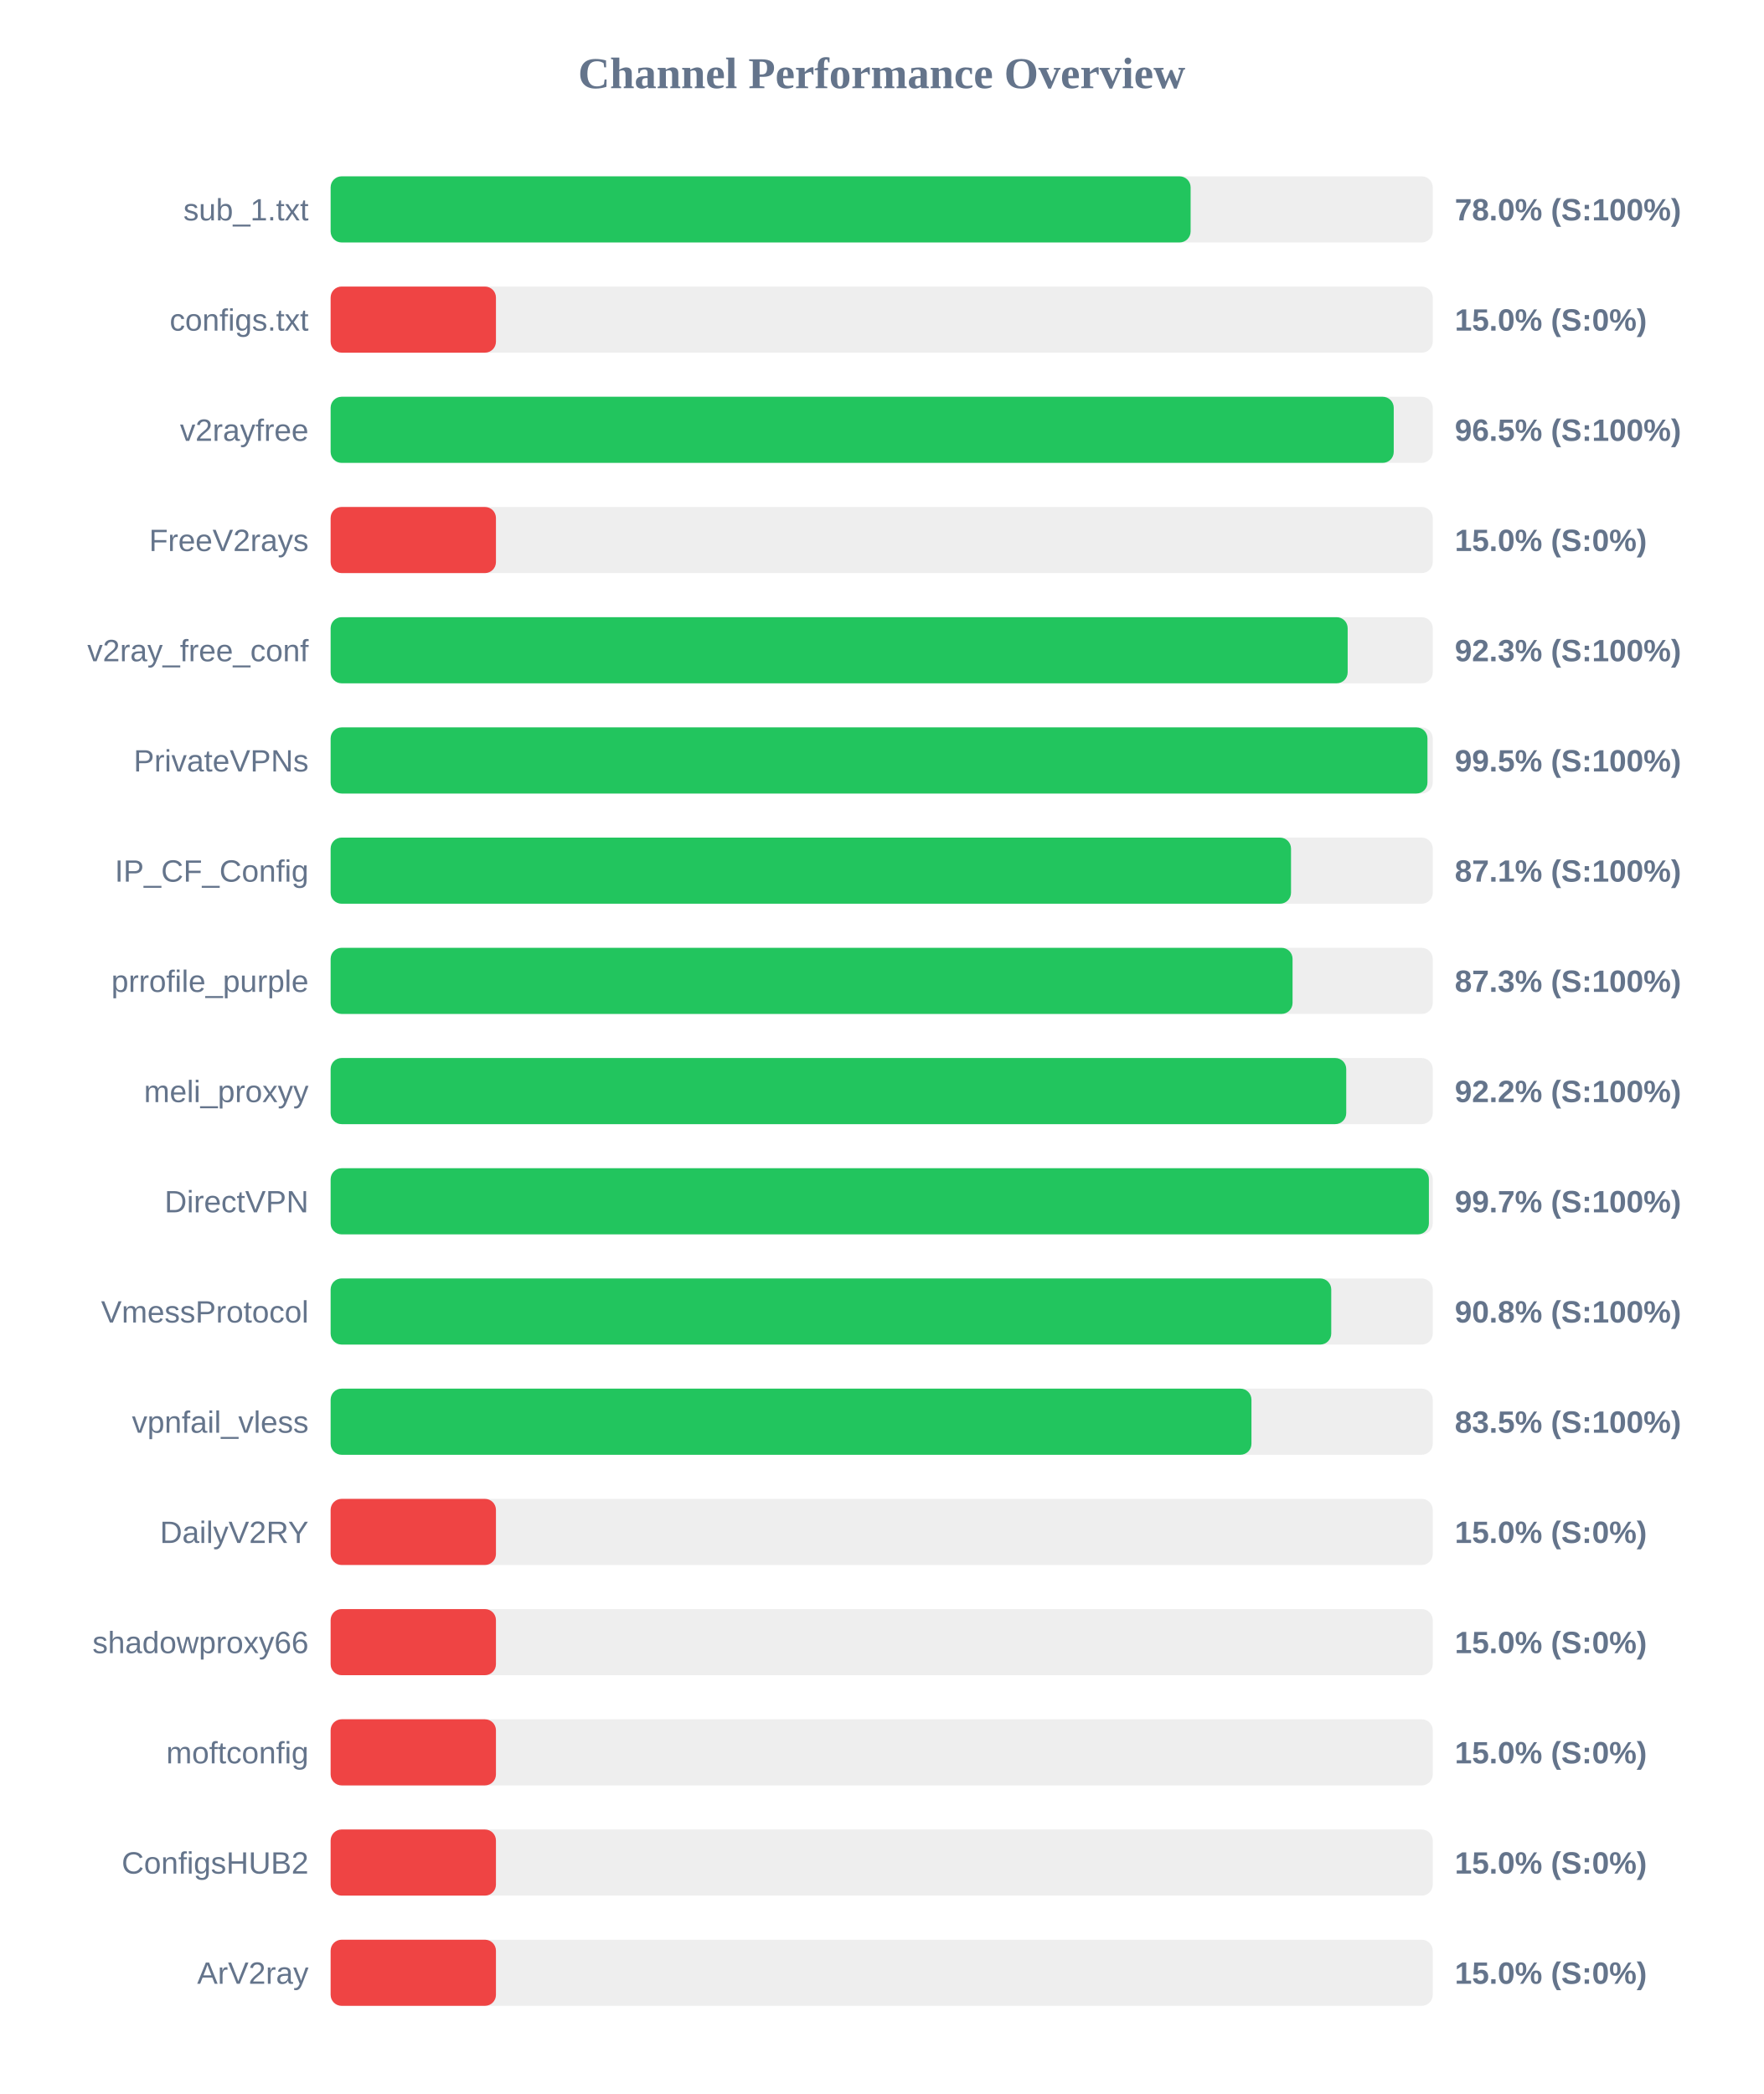
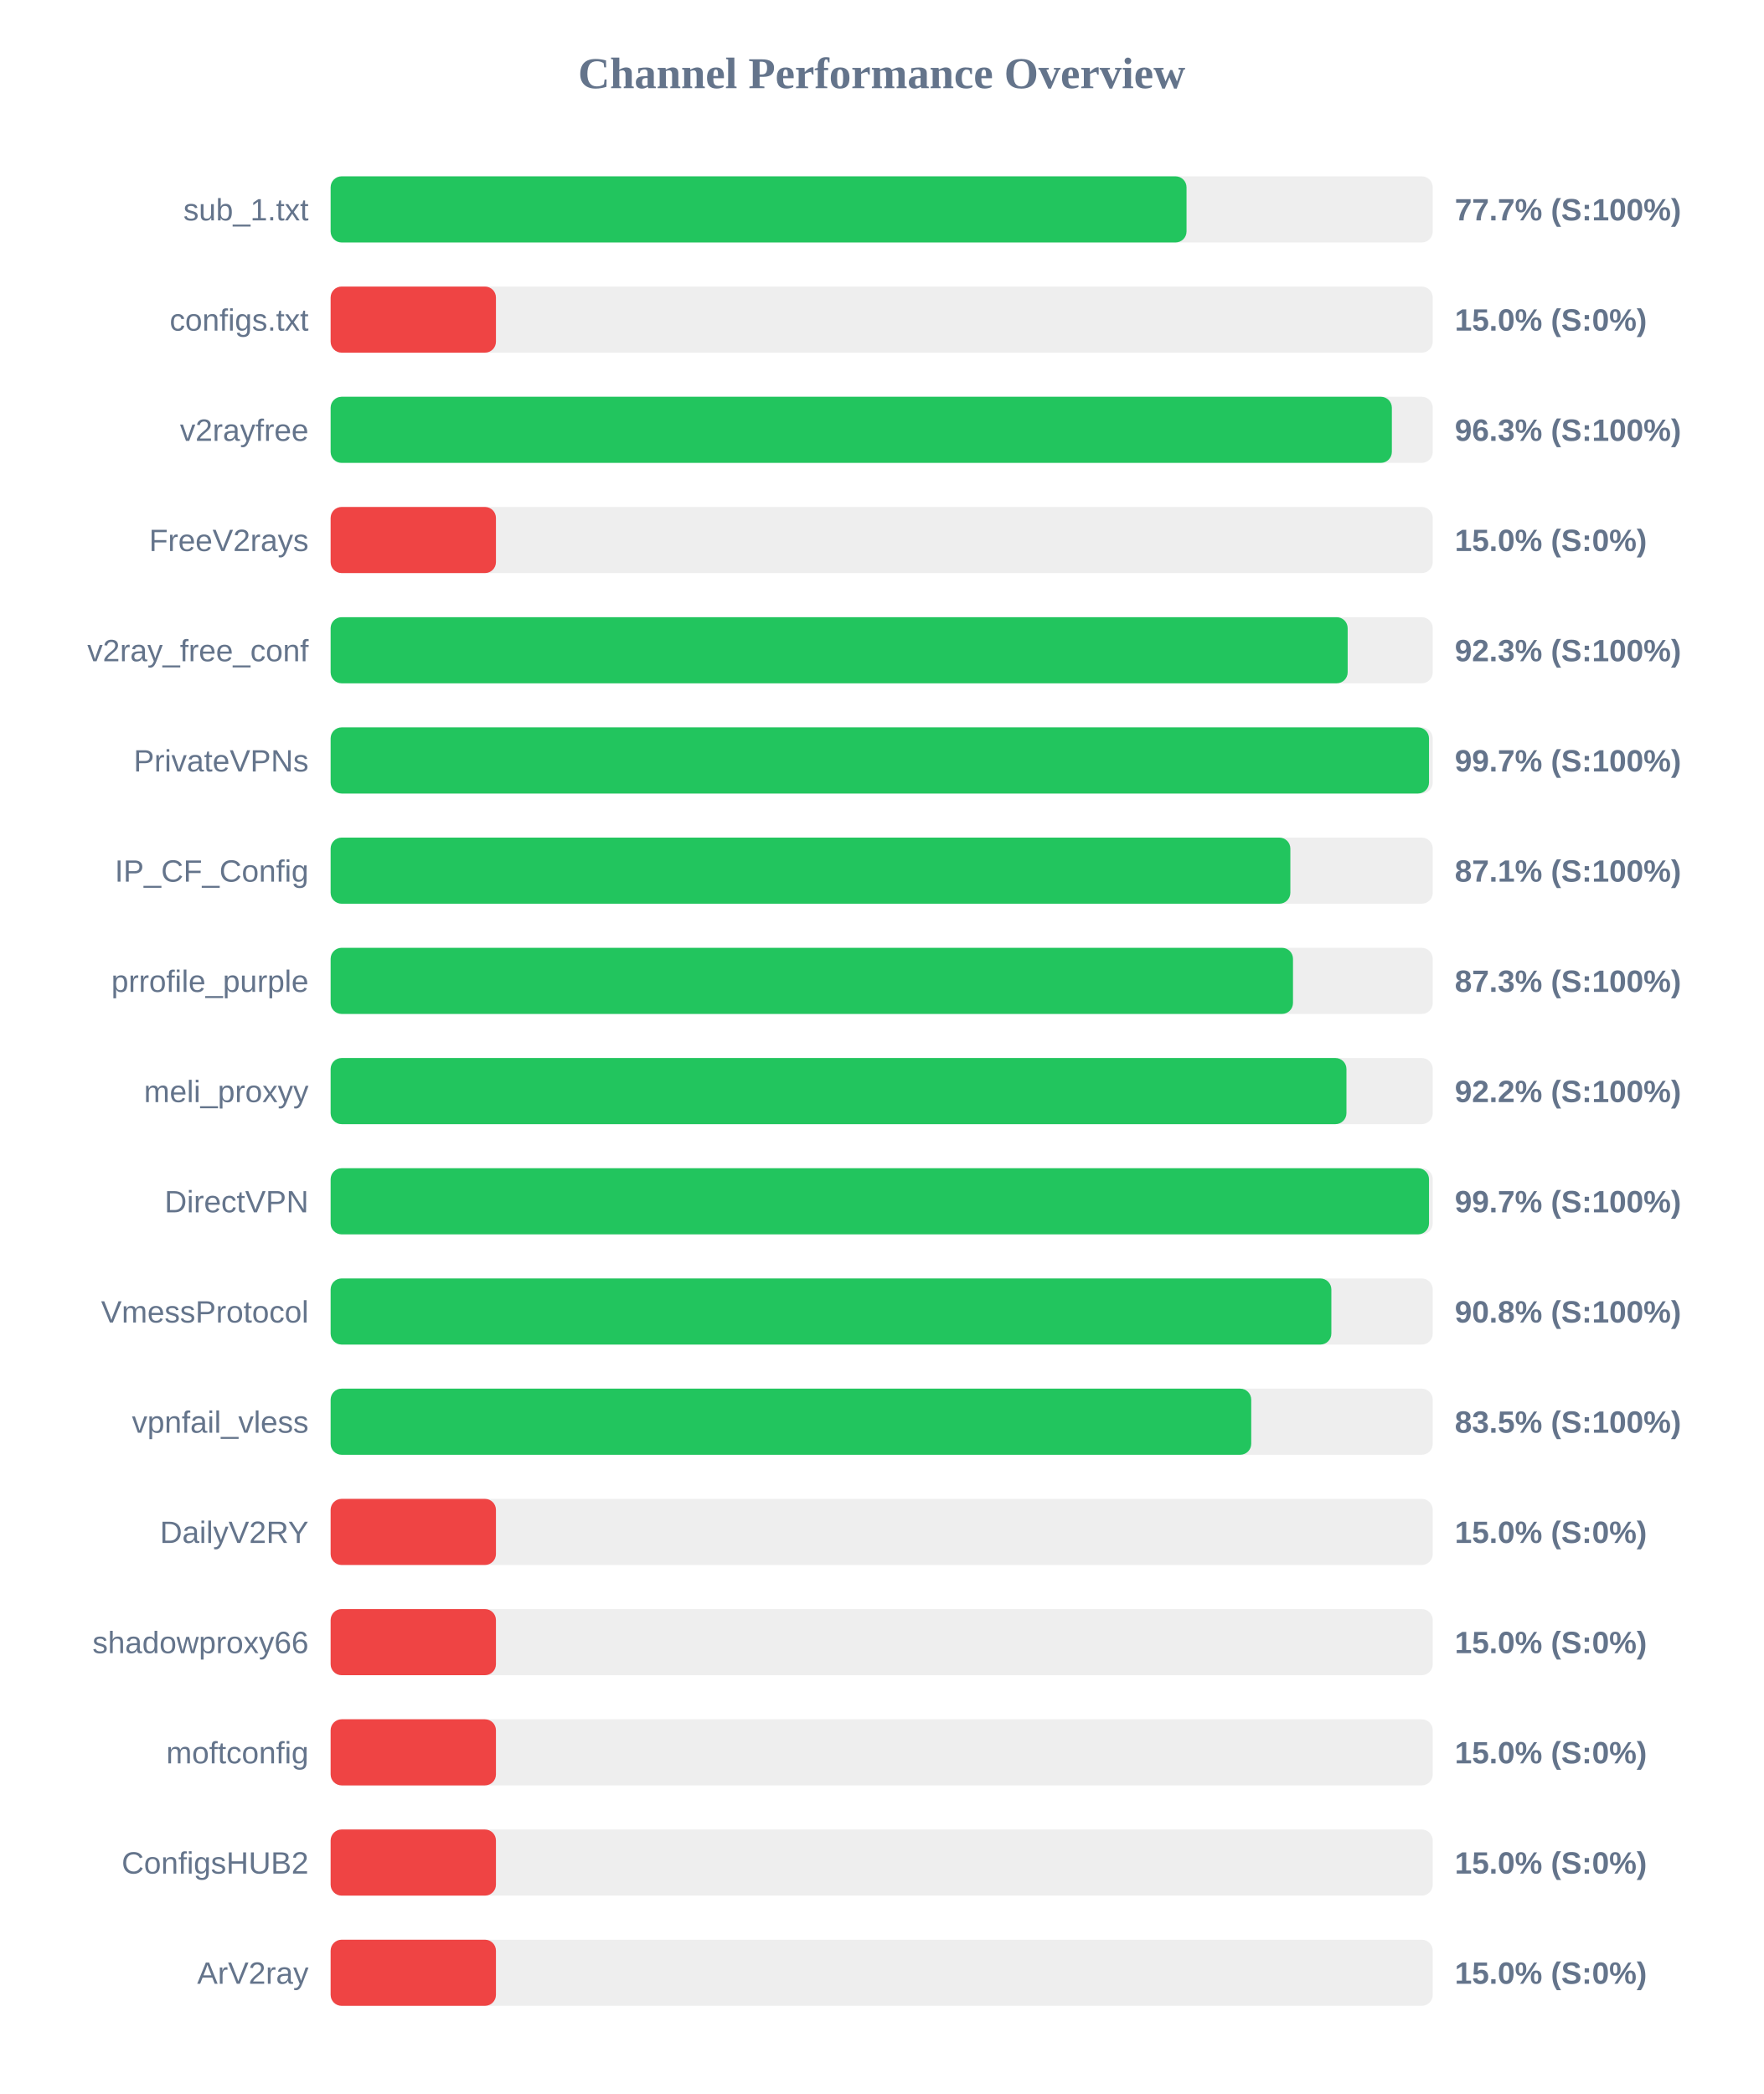
<svg xmlns="http://www.w3.org/2000/svg" width="800" height="950" version="1.1">
  <style>
        .row { font: 14px Arial; fill: #64748b; }
        .score { font: bold 14px Arial; fill: #64748b; }
    </style>
  <text x="400" y="40" text-anchor="middle" font-size="20px" font-weight="bold" fill="#64748b">Channel Performance Overview</text>
  <rect x="150" y="80" width="500" height="30" fill="#eee" rx="5" />
-   <rect x="150" y="80" width="390.15" height="30" fill="#22c55e" rx="5" />
+   <rect x="150" y="80" width="388.3" height="30" fill="#22c55e" rx="5" />
  <text x="140" y="100" text-anchor="end" class="row">sub_1.txt</text>
-   <text x="660" y="100" text-anchor="start" class="score">78.0% (S:100%)</text>
+   <text x="660" y="100" text-anchor="start" class="score">77.7% (S:100%)</text>
  <rect x="150" y="130" width="500" height="30" fill="#eee" rx="5" />
  <rect x="150" y="130" width="75.0" height="30" fill="#ef4444" rx="5" />
  <text x="140" y="150" text-anchor="end" class="row">configs.txt</text>
  <text x="660" y="150" text-anchor="start" class="score">15.0% (S:0%)</text>
  <rect x="150" y="180" width="500" height="30" fill="#eee" rx="5" />
-   <rect x="150" y="180" width="482.3" height="30" fill="#22c55e" rx="5" />
+   <rect x="150" y="180" width="481.45" height="30" fill="#22c55e" rx="5" />
  <text x="140" y="200" text-anchor="end" class="row">v2rayfree</text>
-   <text x="660" y="200" text-anchor="start" class="score">96.5% (S:100%)</text>
+   <text x="660" y="200" text-anchor="start" class="score">96.3% (S:100%)</text>
  <rect x="150" y="230" width="500" height="30" fill="#eee" rx="5" />
  <rect x="150" y="230" width="75.0" height="30" fill="#ef4444" rx="5" />
  <text x="140" y="250" text-anchor="end" class="row">FreeV2rays</text>
  <text x="660" y="250" text-anchor="start" class="score">15.0% (S:0%)</text>
  <rect x="150" y="280" width="500" height="30" fill="#eee" rx="5" />
  <rect x="150" y="280" width="461.4" height="30" fill="#22c55e" rx="5" />
  <text x="140" y="300" text-anchor="end" class="row">v2ray_free_conf</text>
  <text x="660" y="300" text-anchor="start" class="score">92.3% (S:100%)</text>
  <rect x="150" y="330" width="500" height="30" fill="#eee" rx="5" />
-   <rect x="150" y="330" width="497.6" height="30" fill="#22c55e" rx="5" />
+   <rect x="150" y="330" width="498.3" height="30" fill="#22c55e" rx="5" />
  <text x="140" y="350" text-anchor="end" class="row">PrivateVPNs</text>
-   <text x="660" y="350" text-anchor="start" class="score">99.5% (S:100%)</text>
+   <text x="660" y="350" text-anchor="start" class="score">99.7% (S:100%)</text>
  <rect x="150" y="380" width="500" height="30" fill="#eee" rx="5" />
-   <rect x="150" y="380" width="435.7" height="30" fill="#22c55e" rx="5" />
+   <rect x="150" y="380" width="435.4" height="30" fill="#22c55e" rx="5" />
  <text x="140" y="400" text-anchor="end" class="row">IP_CF_Config</text>
  <text x="660" y="400" text-anchor="start" class="score">87.1% (S:100%)</text>
  <rect x="150" y="430" width="500" height="30" fill="#eee" rx="5" />
-   <rect x="150" y="430" width="436.4" height="30" fill="#22c55e" rx="5" />
+   <rect x="150" y="430" width="436.6" height="30" fill="#22c55e" rx="5" />
  <text x="140" y="450" text-anchor="end" class="row">prrofile_purple</text>
  <text x="660" y="450" text-anchor="start" class="score">87.3% (S:100%)</text>
  <rect x="150" y="480" width="500" height="30" fill="#eee" rx="5" />
-   <rect x="150" y="480" width="460.75" height="30" fill="#22c55e" rx="5" />
+   <rect x="150" y="480" width="460.85" height="30" fill="#22c55e" rx="5" />
  <text x="140" y="500" text-anchor="end" class="row">meli_proxyy</text>
  <text x="660" y="500" text-anchor="start" class="score">92.2% (S:100%)</text>
  <rect x="150" y="530" width="500" height="30" fill="#eee" rx="5" />
-   <rect x="150" y="530" width="498.25" height="30" fill="#22c55e" rx="5" />
+   <rect x="150" y="530" width="498.3" height="30" fill="#22c55e" rx="5" />
  <text x="140" y="550" text-anchor="end" class="row">DirectVPN</text>
  <text x="660" y="550" text-anchor="start" class="score">99.7% (S:100%)</text>
  <rect x="150" y="580" width="500" height="30" fill="#eee" rx="5" />
-   <rect x="150" y="580" width="453.95" height="30" fill="#22c55e" rx="5" />
+   <rect x="150" y="580" width="454.0" height="30" fill="#22c55e" rx="5" />
  <text x="140" y="600" text-anchor="end" class="row">VmessProtocol</text>
  <text x="660" y="600" text-anchor="start" class="score">90.8% (S:100%)</text>
  <rect x="150" y="630" width="500" height="30" fill="#eee" rx="5" />
-   <rect x="150" y="630" width="417.75" height="30" fill="#22c55e" rx="5" />
+   <rect x="150" y="630" width="417.65" height="30" fill="#22c55e" rx="5" />
  <text x="140" y="650" text-anchor="end" class="row">vpnfail_vless</text>
  <text x="660" y="650" text-anchor="start" class="score">83.5% (S:100%)</text>
  <rect x="150" y="680" width="500" height="30" fill="#eee" rx="5" />
  <rect x="150" y="680" width="75.0" height="30" fill="#ef4444" rx="5" />
  <text x="140" y="700" text-anchor="end" class="row">DailyV2RY</text>
  <text x="660" y="700" text-anchor="start" class="score">15.0% (S:0%)</text>
  <rect x="150" y="730" width="500" height="30" fill="#eee" rx="5" />
  <rect x="150" y="730" width="75.0" height="30" fill="#ef4444" rx="5" />
  <text x="140" y="750" text-anchor="end" class="row">shadowproxy66</text>
  <text x="660" y="750" text-anchor="start" class="score">15.0% (S:0%)</text>
  <rect x="150" y="780" width="500" height="30" fill="#eee" rx="5" />
  <rect x="150" y="780" width="75.0" height="30" fill="#ef4444" rx="5" />
  <text x="140" y="800" text-anchor="end" class="row">moftconfig</text>
  <text x="660" y="800" text-anchor="start" class="score">15.0% (S:0%)</text>
  <rect x="150" y="830" width="500" height="30" fill="#eee" rx="5" />
  <rect x="150" y="830" width="75.0" height="30" fill="#ef4444" rx="5" />
  <text x="140" y="850" text-anchor="end" class="row">ConfigsHUB2</text>
  <text x="660" y="850" text-anchor="start" class="score">15.0% (S:0%)</text>
  <rect x="150" y="880" width="500" height="30" fill="#eee" rx="5" />
  <rect x="150" y="880" width="75.0" height="30" fill="#ef4444" rx="5" />
  <text x="140" y="900" text-anchor="end" class="row">ArV2ray</text>
  <text x="660" y="900" text-anchor="start" class="score">15.0% (S:0%)</text>
</svg>
